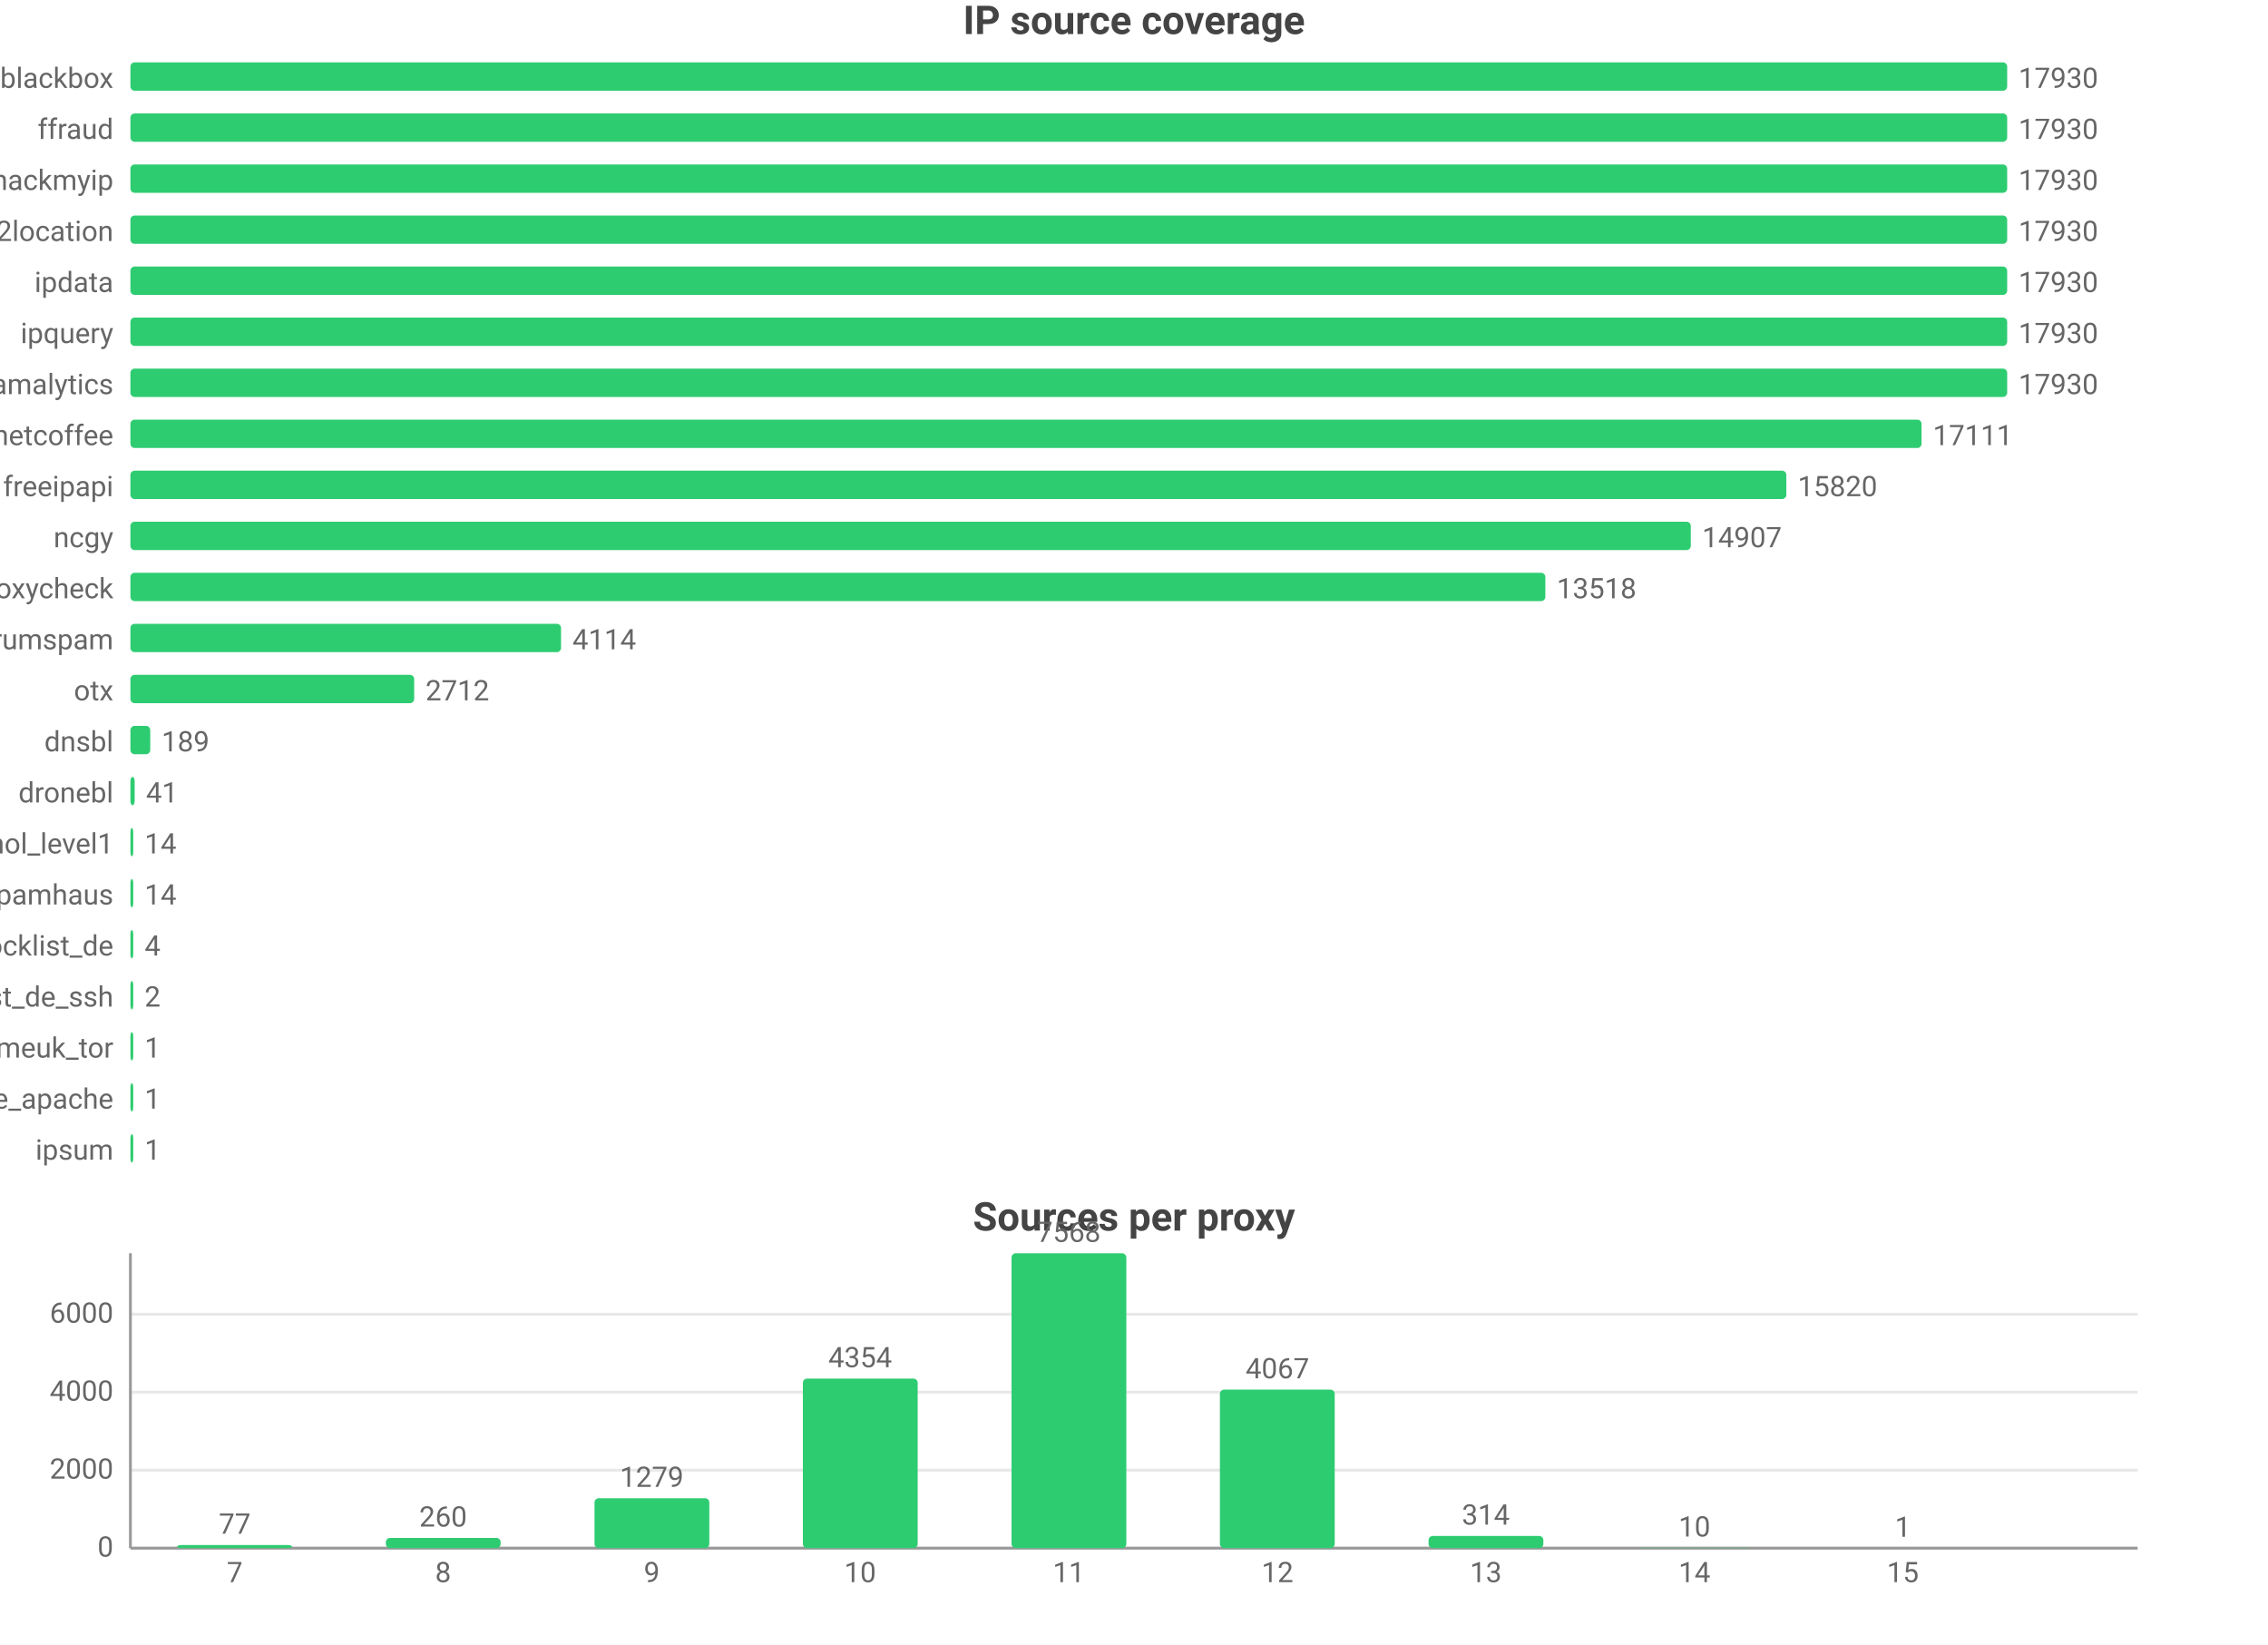
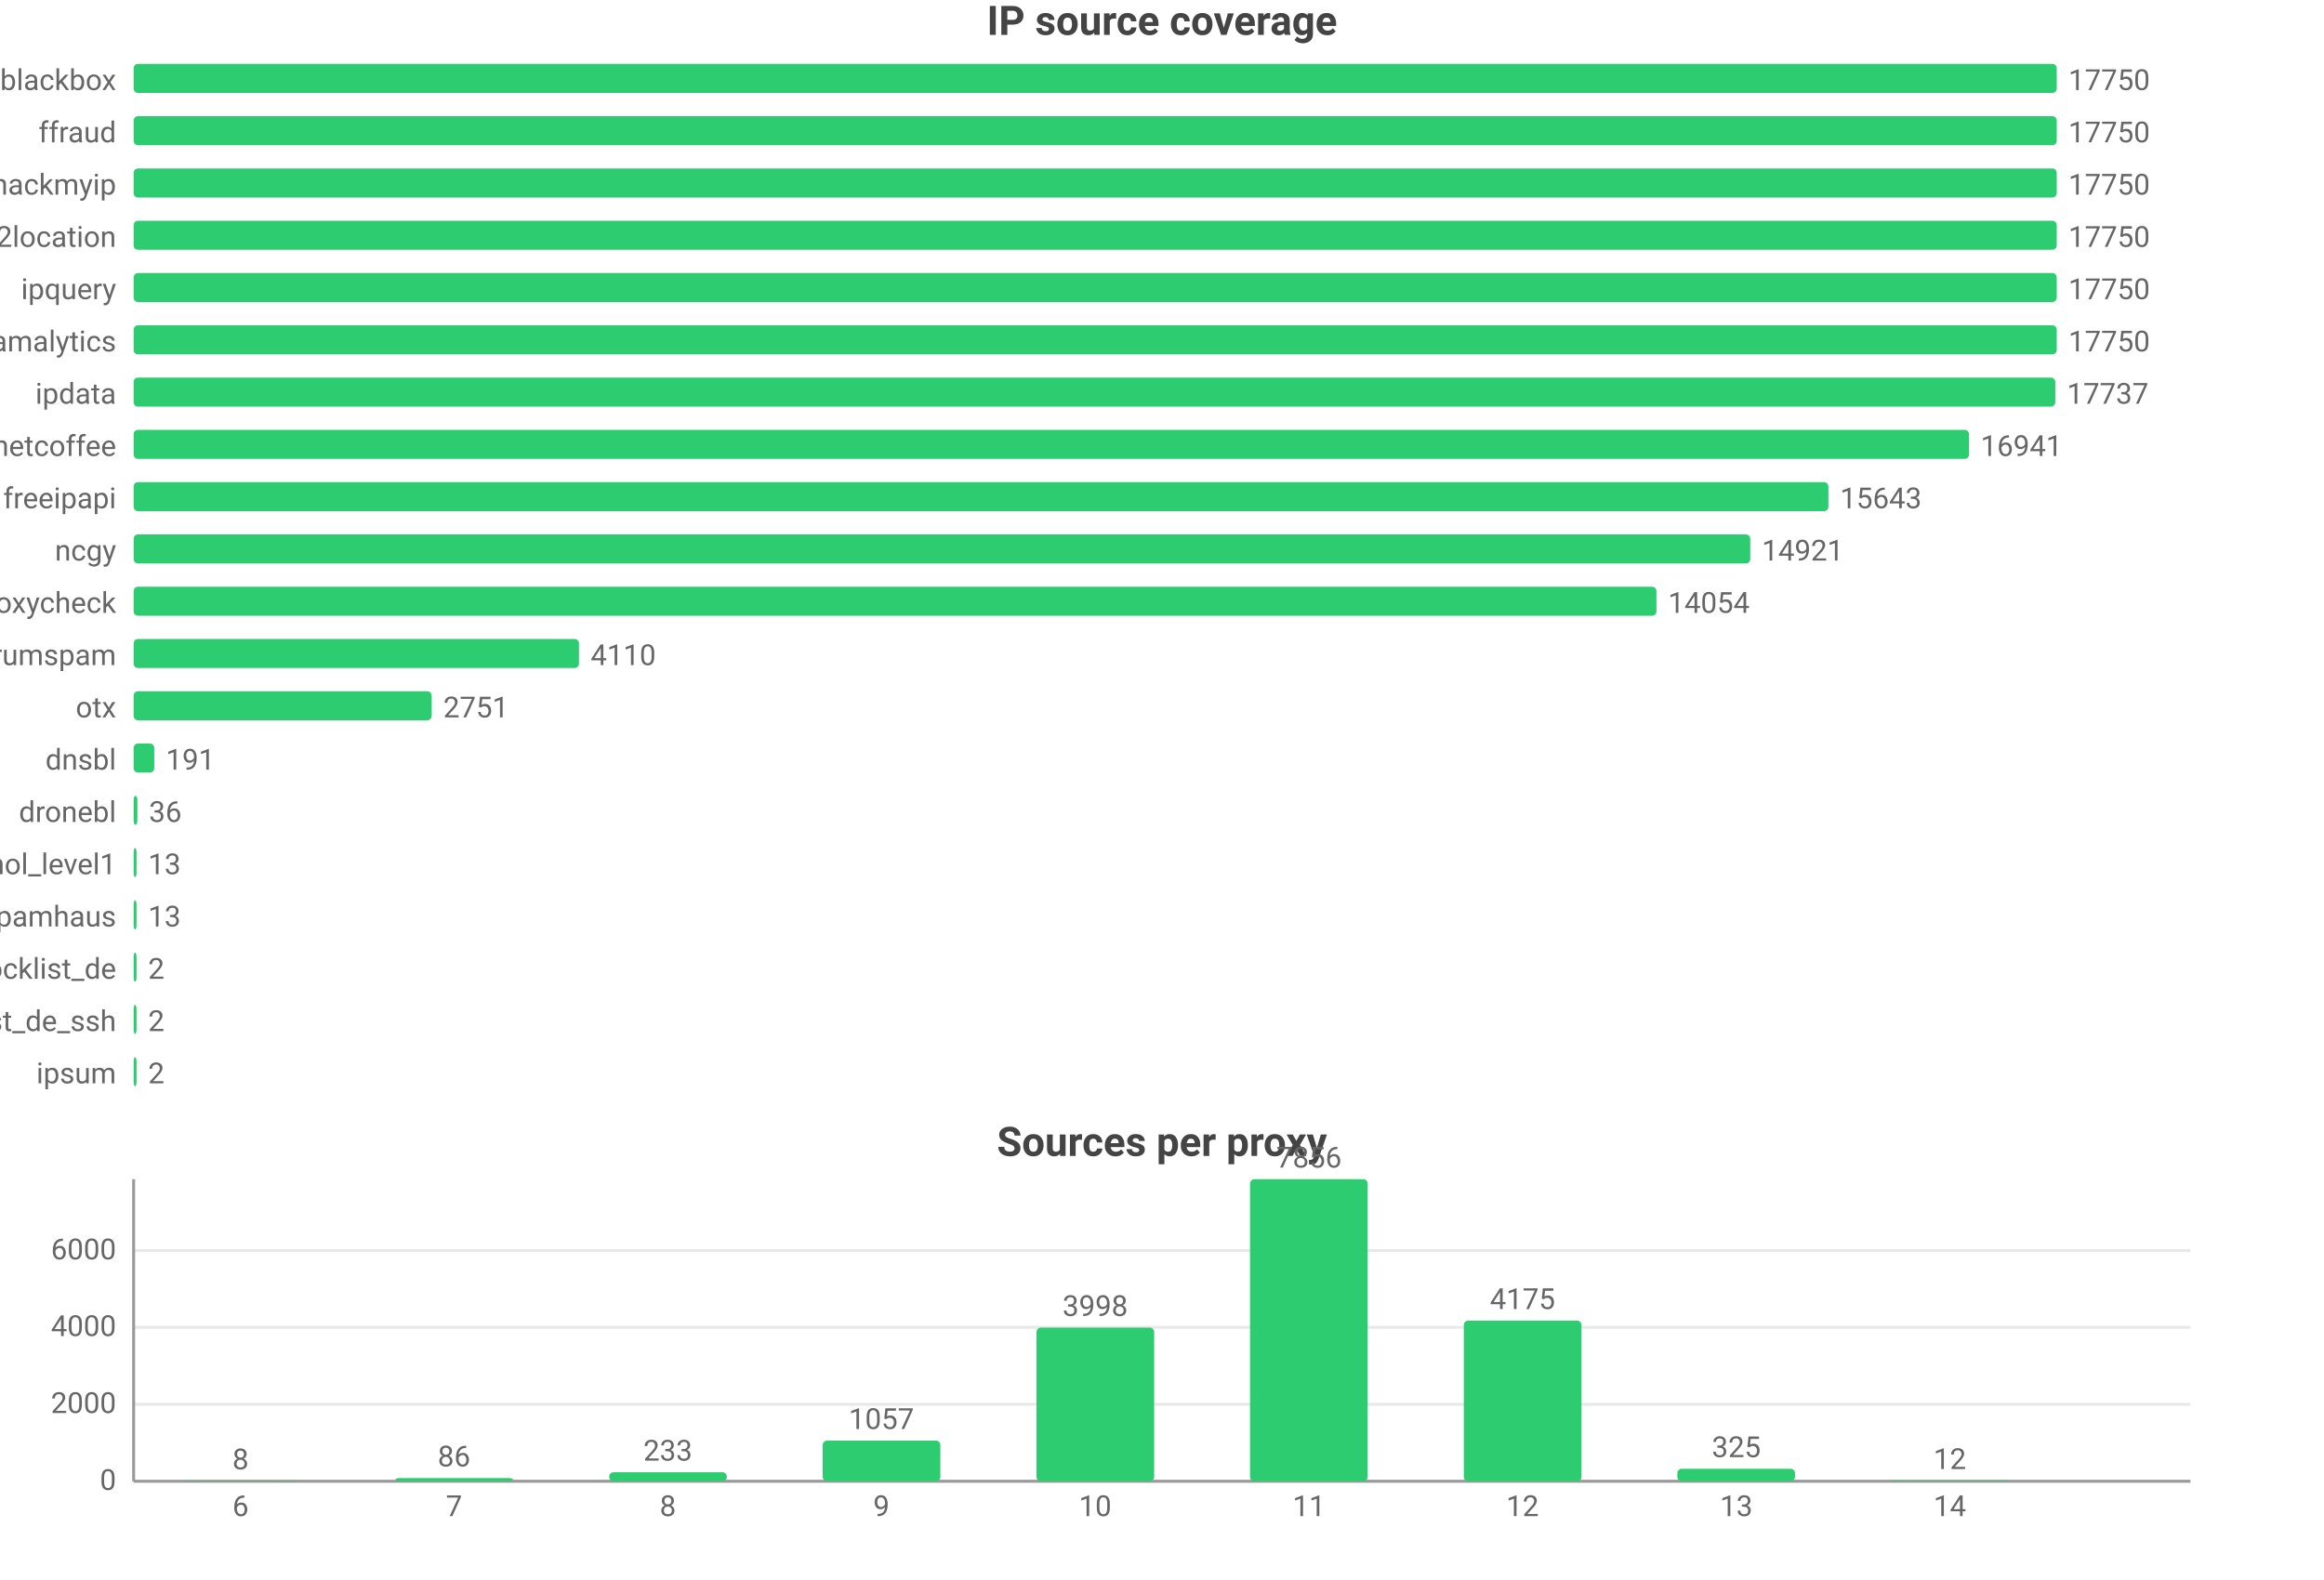
- <svg xmlns="http://www.w3.org/2000/svg" width="800" height="580" viewBox="0 0 800 580">
-   <rect width="800" height="580" fill="#ffffff" />
+ <svg xmlns="http://www.w3.org/2000/svg" width="800" height="544" viewBox="0 0 800 544">
+   <rect width="800" height="544" fill="#ffffff" />
  <style>text{font-family:system-ui,-apple-system,'Segoe UI',Roboto,'PingFang SC','Microsoft YaHei','Noto Sans CJK SC',sans-serif}.g{stroke:#e8e8e8;stroke-width:1}.a{stroke:#999;stroke-width:1}.t{font-size:10px;fill:#666}.m{font-size:10px;text-anchor:middle;fill:#666}.e{font-size:10px;text-anchor:end;fill:#666}.l{font-size:11px;fill:#333}.tt{font-size:14px;font-weight:600;text-anchor:middle;fill:#444}.em{font-size:13px;text-anchor:middle;fill:#999}</style>
  <text class="tt" x="400.0" y="12">IP source coverage</text>
  <text class="e" x="40" y="31">blackbox</text>
  <rect x="46" y="22" width="662" height="10" fill="#2ecc71" rx="1.5" />
-   <text class="t" x="712" y="31">17930</text>
+   <text class="t" x="712" y="31">17750</text>
  <text class="e" x="40" y="49">ffraud</text>
  <rect x="46" y="40" width="662" height="10" fill="#2ecc71" rx="1.5" />
-   <text class="t" x="712" y="49">17930</text>
+   <text class="t" x="712" y="49">17750</text>
  <text class="e" x="40" y="67">hackmyip</text>
  <rect x="46" y="58" width="662" height="10" fill="#2ecc71" rx="1.5" />
-   <text class="t" x="712" y="67">17930</text>
+   <text class="t" x="712" y="67">17750</text>
  <text class="e" x="40" y="85">ip2location</text>
  <rect x="46" y="76" width="662" height="10" fill="#2ecc71" rx="1.5" />
-   <text class="t" x="712" y="85">17930</text>
-   <text class="e" x="40" y="103">ipdata</text>
+   <text class="t" x="712" y="85">17750</text>
+   <text class="e" x="40" y="103">ipquery</text>
  <rect x="46" y="94" width="662" height="10" fill="#2ecc71" rx="1.5" />
-   <text class="t" x="712" y="103">17930</text>
-   <text class="e" x="40" y="121">ipquery</text>
+   <text class="t" x="712" y="103">17750</text>
+   <text class="e" x="40" y="121">scamalytics</text>
  <rect x="46" y="112" width="662" height="10" fill="#2ecc71" rx="1.5" />
-   <text class="t" x="712" y="121">17930</text>
-   <text class="e" x="40" y="139">scamalytics</text>
-   <rect x="46" y="130" width="662" height="10" fill="#2ecc71" rx="1.5" />
-   <text class="t" x="712" y="139">17930</text>
+   <text class="t" x="712" y="121">17750</text>
+   <text class="e" x="40" y="139">ipdata</text>
+   <rect x="46" y="130" width="661.5" height="10" fill="#2ecc71" rx="1.5" />
+   <text class="t" x="711.5" y="139">17737</text>
  <text class="e" x="40" y="157">netcoffee</text>
  <rect x="46" y="148" width="631.8" height="10" fill="#2ecc71" rx="1.5" />
-   <text class="t" x="681.8" y="157">17111</text>
+   <text class="t" x="681.8" y="157">16941</text>
  <text class="e" x="40" y="175">freeipapi</text>
-   <rect x="46" y="166" width="584.1" height="10" fill="#2ecc71" rx="1.5" />
-   <text class="t" x="634.1" y="175">15820</text>
+   <rect x="46" y="166" width="583.4" height="10" fill="#2ecc71" rx="1.5" />
+   <text class="t" x="633.4" y="175">15643</text>
  <text class="e" x="40" y="193">ncgy</text>
-   <rect x="46" y="184" width="550.4" height="10" fill="#2ecc71" rx="1.5" />
-   <text class="t" x="600.4" y="193">14907</text>
+   <rect x="46" y="184" width="556.5" height="10" fill="#2ecc71" rx="1.5" />
+   <text class="t" x="606.5" y="193">14921</text>
  <text class="e" x="40" y="211">proxycheck</text>
-   <rect x="46" y="202" width="499.1" height="10" fill="#2ecc71" rx="1.5" />
-   <text class="t" x="549.1" y="211">13518</text>
+   <rect x="46" y="202" width="524.2" height="10" fill="#2ecc71" rx="1.5" />
+   <text class="t" x="574.2" y="211">14054</text>
  <text class="e" x="40" y="229">stopforumspam</text>
-   <rect x="46" y="220" width="151.9" height="10" fill="#2ecc71" rx="1.5" />
-   <text class="t" x="201.9" y="229">4114</text>
+   <rect x="46" y="220" width="153.3" height="10" fill="#2ecc71" rx="1.5" />
+   <text class="t" x="203.3" y="229">4110</text>
  <text class="e" x="40" y="247">otx</text>
-   <rect x="46" y="238" width="100.1" height="10" fill="#2ecc71" rx="1.5" />
-   <text class="t" x="150.1" y="247">2712</text>
+   <rect x="46" y="238" width="102.6" height="10" fill="#2ecc71" rx="1.5" />
+   <text class="t" x="152.6" y="247">2751</text>
  <text class="e" x="40" y="265">dnsbl</text>
-   <rect x="46" y="256" width="7.0" height="10" fill="#2ecc71" rx="1.5" />
-   <text class="t" x="57.0" y="265">189</text>
+   <rect x="46" y="256" width="7.1" height="10" fill="#2ecc71" rx="1.5" />
+   <text class="t" x="57.1" y="265">191</text>
  <text class="e" x="40" y="283">dronebl</text>
-   <rect x="46" y="274" width="1.5" height="10" fill="#2ecc71" rx="1.5" />
-   <text class="t" x="51.5" y="283">41</text>
+   <rect x="46" y="274" width="1.3" height="10" fill="#2ecc71" rx="1.5" />
+   <text class="t" x="51.3" y="283">36</text>
  <text class="e" x="40" y="301">firehol_level1</text>
  <rect x="46" y="292" width="1" height="10" fill="#2ecc71" rx="1.5" />
-   <text class="t" x="51" y="301">14</text>
+   <text class="t" x="51" y="301">13</text>
  <text class="e" x="40" y="319">spamhaus</text>
  <rect x="46" y="310" width="1" height="10" fill="#2ecc71" rx="1.5" />
-   <text class="t" x="51" y="319">14</text>
+   <text class="t" x="51" y="319">13</text>
  <text class="e" x="40" y="337">blocklist_de</text>
  <rect x="46" y="328" width="1" height="10" fill="#2ecc71" rx="1.5" />
-   <text class="t" x="51" y="337">4</text>
+   <text class="t" x="51" y="337">2</text>
  <text class="e" x="40" y="355">blocklist_de_ssh</text>
  <rect x="46" y="346" width="1" height="10" fill="#2ecc71" rx="1.5" />
  <text class="t" x="51" y="355">2</text>
-   <text class="e" x="40" y="373">danmeuk_tor</text>
+   <text class="e" x="40" y="373">ipsum</text>
  <rect x="46" y="364" width="1" height="10" fill="#2ecc71" rx="1.5" />
-   <text class="t" x="51" y="373">1</text>
-   <text class="e" x="40" y="391">blocklist_de_apache</text>
-   <rect x="46" y="382" width="1" height="10" fill="#2ecc71" rx="1.5" />
-   <text class="t" x="51" y="391">1</text>
-   <text class="e" x="40" y="409">ipsum</text>
-   <rect x="46" y="400" width="1" height="10" fill="#2ecc71" rx="1.5" />
-   <text class="t" x="51" y="409">1</text>
-   <text class="tt" x="400.0" y="434">Sources per proxy</text>
-   <line class="g" x1="46" y1="546" x2="754" y2="546" />
-   <text class="e" x="40" y="549">0</text>
-   <line class="g" x1="46" y1="518.5" x2="754" y2="518.5" />
-   <text class="e" x="40" y="521.5">2000</text>
-   <line class="g" x1="46" y1="491.0" x2="754" y2="491.0" />
-   <text class="e" x="40" y="494.0">4000</text>
-   <line class="g" x1="46" y1="463.5" x2="754" y2="463.5" />
-   <text class="e" x="40" y="466.5">6000</text>
-   <line class="a" x1="46" y1="442" x2="46" y2="546" />
-   <line class="a" x1="46" y1="546" x2="754" y2="546" />
-   <rect x="62.5" y="544.9" width="40.5" height="1.1" fill="#2ecc71" rx="1.5" />
-   <text class="m" x="82.8" y="540.9">77</text>
-   <text class="m" x="82.8" y="558">7</text>
-   <rect x="136.1" y="542.4" width="40.5" height="3.6" fill="#2ecc71" rx="1.5" />
-   <text class="m" x="156.3" y="538.4">260</text>
-   <text class="m" x="156.3" y="558">8</text>
-   <rect x="209.7" y="528.4" width="40.5" height="17.6" fill="#2ecc71" rx="1.5" />
-   <text class="m" x="229.9" y="524.4">1279</text>
-   <text class="m" x="229.9" y="558">9</text>
-   <rect x="283.2" y="486.2" width="40.5" height="59.8" fill="#2ecc71" rx="1.5" />
-   <text class="m" x="303.4" y="482.2">4354</text>
-   <text class="m" x="303.4" y="558">10</text>
-   <rect x="356.8" y="442" width="40.5" height="104" fill="#2ecc71" rx="1.5" />
-   <text class="m" x="377" y="438">7568</text>
-   <text class="m" x="377" y="558">11</text>
-   <rect x="430.3" y="490.1" width="40.5" height="55.9" fill="#2ecc71" rx="1.5" />
-   <text class="m" x="450.6" y="486.1">4067</text>
-   <text class="m" x="450.6" y="558">12</text>
-   <rect x="503.9" y="541.7" width="40.5" height="4.3" fill="#2ecc71" rx="1.5" />
-   <text class="m" x="524.1" y="537.7">314</text>
-   <text class="m" x="524.1" y="558">13</text>
-   <rect x="577.4" y="545.9" width="40.5" height="0.1" fill="#2ecc71" rx="1.5" />
-   <text class="m" x="597.7" y="541.9">10</text>
-   <text class="m" x="597.7" y="558">14</text>
-   <rect x="651.0" y="546.0" width="40.5" height="0.0" fill="#2ecc71" rx="1.5" />
-   <text class="m" x="671.2" y="542.0">1</text>
-   <text class="m" x="671.2" y="558">15</text>
+   <text class="t" x="51" y="373">2</text>
+   <text class="tt" x="400.0" y="398">Sources per proxy</text>
+   <line class="g" x1="46" y1="510" x2="754" y2="510" />
+   <text class="e" x="40" y="513">0</text>
+   <line class="g" x1="46" y1="483.5" x2="754" y2="483.5" />
+   <text class="e" x="40" y="486.5">2000</text>
+   <line class="g" x1="46" y1="457.0" x2="754" y2="457.0" />
+   <text class="e" x="40" y="460.0">4000</text>
+   <line class="g" x1="46" y1="430.6" x2="754" y2="430.6" />
+   <text class="e" x="40" y="433.6">6000</text>
+   <line class="a" x1="46" y1="406" x2="46" y2="510" />
+   <line class="a" x1="46" y1="510" x2="754" y2="510" />
+   <rect x="62.5" y="509.9" width="40.5" height="0.1" fill="#2ecc71" rx="1.5" />
+   <text class="m" x="82.8" y="505.9">8</text>
+   <text class="m" x="82.8" y="522">6</text>
+   <rect x="136.1" y="508.9" width="40.5" height="1.1" fill="#2ecc71" rx="1.5" />
+   <text class="m" x="156.3" y="504.9">86</text>
+   <text class="m" x="156.3" y="522">7</text>
+   <rect x="209.7" y="506.9" width="40.5" height="3.1" fill="#2ecc71" rx="1.5" />
+   <text class="m" x="229.9" y="502.9">233</text>
+   <text class="m" x="229.9" y="522">8</text>
+   <rect x="283.2" y="496.0" width="40.5" height="14.0" fill="#2ecc71" rx="1.5" />
+   <text class="m" x="303.4" y="492.0">1057</text>
+   <text class="m" x="303.4" y="522">9</text>
+   <rect x="356.8" y="457.1" width="40.5" height="52.9" fill="#2ecc71" rx="1.5" />
+   <text class="m" x="377" y="453.1">3998</text>
+   <text class="m" x="377" y="522">10</text>
+   <rect x="430.3" y="406" width="40.5" height="104" fill="#2ecc71" rx="1.5" />
+   <text class="m" x="450.6" y="402">7856</text>
+   <text class="m" x="450.6" y="522">11</text>
+   <rect x="503.9" y="454.7" width="40.5" height="55.3" fill="#2ecc71" rx="1.5" />
+   <text class="m" x="524.1" y="450.7">4175</text>
+   <text class="m" x="524.1" y="522">12</text>
+   <rect x="577.4" y="505.7" width="40.5" height="4.3" fill="#2ecc71" rx="1.5" />
+   <text class="m" x="597.7" y="501.7">325</text>
+   <text class="m" x="597.7" y="522">13</text>
+   <rect x="651.0" y="509.8" width="40.5" height="0.2" fill="#2ecc71" rx="1.5" />
+   <text class="m" x="671.2" y="505.8">12</text>
+   <text class="m" x="671.2" y="522">14</text>
</svg>
